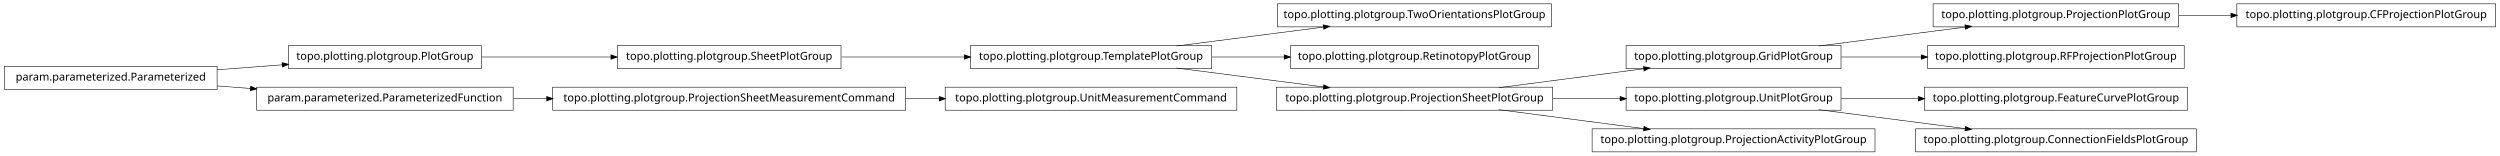
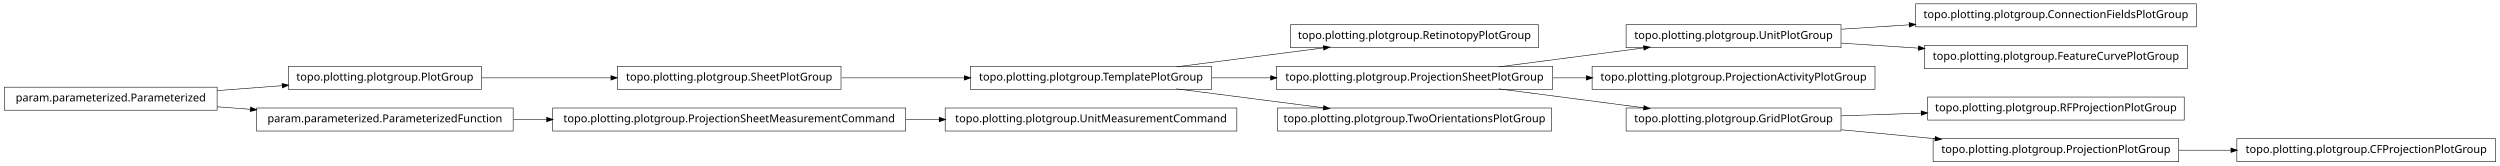
- <svg xmlns="http://www.w3.org/2000/svg" width="2280pt" height="142pt" viewBox="0.00 0.00 2280.00 142.00">
-   <g id="graph1" class="graph" transform="scale(1 1) rotate(0) translate(4 138)">
-     <polygon fill="white" stroke="white" points="-4,5 -4,-138 2277,-138 2277,5 -4,5" />
+ <svg xmlns="http://www.w3.org/2000/svg" width="2280pt" height="151pt" viewBox="0.00 0.00 2280.00 151.00">
+   <g id="graph1" class="graph" transform="scale(1 1) rotate(0) translate(4 147)">
+     <polygon fill="white" stroke="white" points="-4,5 -4,-147 2277,-147 2277,5 -4,5" />
    <g id="node1" class="node">
-       <polygon fill="none" stroke="black" stroke-width="0.5" points="1411,-134.5 1161,-134.5 1161,-113.5 1411,-113.5 1411,-134.5" />
-       <text text-anchor="middle" x="1286" y="-121.5" font-family="Vera" font-size="10.00">topo.plotting.plotgroup.TwoOrientationsPlotGroup</text>
+       <polygon fill="none" stroke="black" stroke-width="0.5" points="763,-86.5 559,-86.5 559,-65.5 763,-65.5 763,-86.5" />
+       <text text-anchor="middle" x="661" y="-73.5" font-family="Vera" font-size="10.00">topo.plotting.plotgroup.SheetPlotGroup</text>
+     </g>
+     <g id="node9" class="node">
+       <polygon fill="none" stroke="black" stroke-width="0.5" points="1101,-86.5 881,-86.5 881,-65.5 1101,-65.5 1101,-86.5" />
+       <text text-anchor="middle" x="991" y="-73.5" font-family="Vera" font-size="10.00">topo.plotting.plotgroup.TemplatePlotGroup</text>
+     </g>
+     <g id="edge34" class="edge">
+       <path fill="none" stroke="black" stroke-width="0.5" d="M763.605,-76C799.041,-76 838.979,-76 875.385,-76" />
+       <polygon fill="black" stroke="black" points="875.73,-77.75 880.729,-76 875.729,-74.25 875.73,-77.75" />
    </g>
    <g id="node2" class="node">
-       <polygon fill="none" stroke="black" stroke-width="0.5" points="1101,-96.5 881,-96.5 881,-75.5 1101,-75.5 1101,-96.5" />
-       <text text-anchor="middle" x="991" y="-83.5" font-family="Vera" font-size="10.00">topo.plotting.plotgroup.TemplatePlotGroup</text>
+       <polygon fill="none" stroke="black" stroke-width="0.5" points="435,-86.5 259,-86.5 259,-65.5 435,-65.5 435,-86.5" />
+       <text text-anchor="middle" x="347" y="-73.5" font-family="Vera" font-size="10.00">topo.plotting.plotgroup.PlotGroup</text>
    </g>
    <g id="edge2" class="edge">
-       <path fill="none" stroke="black" stroke-width="0.5" d="M1068.89,-96.034C1110.23,-101.358 1161.03,-107.902 1203.1,-113.321" />
-       <polygon fill="black" stroke="black" points="1203,-115.073 1208.18,-113.976 1203.45,-111.601 1203,-115.073" />
+       <path fill="none" stroke="black" stroke-width="0.5" d="M435.302,-76C471.932,-76 514.775,-76 553.234,-76" />
+       <polygon fill="black" stroke="black" points="553.387,-77.75 558.387,-76 553.387,-74.25 553.387,-77.75" />
+     </g>
+     <g id="node4" class="node">
+       <polygon fill="none" stroke="black" stroke-width="0.5" points="1999,-143.5 1743,-143.5 1743,-122.5 1999,-122.5 1999,-143.5" />
+       <text text-anchor="middle" x="1871" y="-130.5" font-family="Vera" font-size="10.00">topo.plotting.plotgroup.ConnectionFieldsPlotGroup</text>
+     </g>
+     <g id="node5" class="node">
+       <polygon fill="none" stroke="black" stroke-width="0.5" points="1675,-124.5 1479,-124.5 1479,-103.5 1675,-103.5 1675,-124.5" />
+       <text text-anchor="middle" x="1577" y="-111.5" font-family="Vera" font-size="10.00">topo.plotting.plotgroup.UnitPlotGroup</text>
+     </g>
+     <g id="edge4" class="edge">
+       <path fill="none" stroke="black" stroke-width="0.5" d="M1675.31,-120.353C1695.24,-121.642 1716.52,-123.017 1737.44,-124.369" />
+       <polygon fill="black" stroke="black" points="1737.36,-126.117 1742.46,-124.693 1737.59,-122.624 1737.36,-126.117" />
+     </g>
+     <g id="node21" class="node">
+       <polygon fill="none" stroke="black" stroke-width="0.5" points="1991,-105.5 1751,-105.5 1751,-84.5 1991,-84.5 1991,-105.5" />
+       <text text-anchor="middle" x="1871" y="-92.5" font-family="Vera" font-size="10.00">topo.plotting.plotgroup.FeatureCurvePlotGroup</text>
+     </g>
+     <g id="edge18" class="edge">
+       <path fill="none" stroke="black" stroke-width="0.5" d="M1675.31,-107.647C1697.9,-106.186 1722.23,-104.614 1745.8,-103.091" />
+       <polygon fill="black" stroke="black" points="1745.94,-104.836 1750.81,-102.767 1745.71,-101.343 1745.94,-104.836" />
    </g>
    <g id="node7" class="node">
-       <polygon fill="none" stroke="black" stroke-width="0.5" points="1399,-96.5 1173,-96.5 1173,-75.5 1399,-75.5 1399,-96.5" />
-       <text text-anchor="middle" x="1286" y="-83.5" font-family="Vera" font-size="10.00">topo.plotting.plotgroup.RetinotopyPlotGroup</text>
+       <polygon fill="none" stroke="black" stroke-width="0.5" points="194,-67.5 5.68434e-14,-67.5 0,-46.5 194,-46.5 194,-67.5" />
+       <text text-anchor="middle" x="97" y="-54.5" font-family="Vera" font-size="10.00">param.parameterized.Parameterized</text>
+     </g>
+     <g id="edge8" class="edge">
+       <path fill="none" stroke="black" stroke-width="0.5" d="M194.014,-64.373C213.46,-65.851 233.859,-67.401 253.193,-68.871" />
+       <polygon fill="black" stroke="black" points="253.499,-70.649 258.617,-69.283 253.764,-67.159 253.499,-70.649" />
+     </g>
+     <g id="node16" class="node">
+       <polygon fill="none" stroke="black" stroke-width="0.5" points="464,-48.5 230,-48.5 230,-27.5 464,-27.5 464,-48.5" />
+       <text text-anchor="middle" x="347" y="-35.5" font-family="Vera" font-size="10.00">param.parameterized.ParameterizedFunction</text>
+     </g>
+     <g id="edge14" class="edge">
+       <path fill="none" stroke="black" stroke-width="0.5" d="M194.014,-49.627C204.04,-48.865 214.319,-48.084 224.575,-47.304" />
+       <polygon fill="black" stroke="black" points="224.754,-49.046 229.607,-46.922 224.489,-45.556 224.754,-49.046" />
+     </g>
+     <g id="node8" class="node">
+       <polygon fill="none" stroke="black" stroke-width="0.5" points="1399,-124.5 1173,-124.5 1173,-103.5 1399,-103.5 1399,-124.5" />
+       <text text-anchor="middle" x="1286" y="-111.5" font-family="Vera" font-size="10.00">topo.plotting.plotgroup.RetinotopyPlotGroup</text>
    </g>
    <g id="edge6" class="edge">
-       <path fill="none" stroke="black" stroke-width="0.5" d="M1101.27,-86C1122.78,-86 1145.43,-86 1167.2,-86" />
-       <polygon fill="black" stroke="black" points="1167.42,-87.75 1172.42,-86 1167.42,-84.25 1167.42,-87.75" />
+       <path fill="none" stroke="black" stroke-width="0.5" d="M1068.89,-86.034C1110.23,-91.359 1161.03,-97.902 1203.1,-103.321" />
+       <polygon fill="black" stroke="black" points="1203,-105.073 1208.18,-103.976 1203.45,-101.601 1203,-105.073" />
    </g>
-     <g id="node20" class="node">
-       <polygon fill="none" stroke="black" stroke-width="0.5" points="1412,-58.5 1160,-58.5 1160,-37.5 1412,-37.5 1412,-58.5" />
-       <text text-anchor="middle" x="1286" y="-45.5" font-family="Vera" font-size="10.00">topo.plotting.plotgroup.ProjectionSheetPlotGroup</text>
+     <g id="node13" class="node">
+       <polygon fill="none" stroke="black" stroke-width="0.5" points="1412,-86.5 1160,-86.5 1160,-65.5 1412,-65.5 1412,-86.5" />
+       <text text-anchor="middle" x="1286" y="-73.5" font-family="Vera" font-size="10.00">topo.plotting.plotgroup.ProjectionSheetPlotGroup</text>
+     </g>
+     <g id="edge12" class="edge">
+       <path fill="none" stroke="black" stroke-width="0.5" d="M1101.27,-76C1118.77,-76 1137.02,-76 1154.94,-76" />
+       <polygon fill="black" stroke="black" points="1154.99,-77.75 1159.99,-76 1154.99,-74.25 1154.99,-77.75" />
+     </g>
+     <g id="node31" class="node">
+       <polygon fill="none" stroke="black" stroke-width="0.5" points="1411,-48.5 1161,-48.5 1161,-27.5 1411,-27.5 1411,-48.5" />
+       <text text-anchor="middle" x="1286" y="-35.5" font-family="Vera" font-size="10.00">topo.plotting.plotgroup.TwoOrientationsPlotGroup</text>
+     </g>
+     <g id="edge30" class="edge">
+       <path fill="none" stroke="black" stroke-width="0.5" d="M1068.89,-65.966C1110.23,-60.642 1161.03,-54.098 1203.1,-48.679" />
+       <polygon fill="black" stroke="black" points="1203.45,-50.399 1208.18,-48.024 1203,-46.927 1203.45,-50.399" />
+     </g>
+     <g id="node12" class="node">
+       <polygon fill="none" stroke="black" stroke-width="0.5" points="1706,-86.5 1448,-86.5 1448,-65.5 1706,-65.5 1706,-86.5" />
+       <text text-anchor="middle" x="1577" y="-73.5" font-family="Vera" font-size="10.00">topo.plotting.plotgroup.ProjectionActivityPlotGroup</text>
+     </g>
+     <g id="edge22" class="edge">
+       <path fill="none" stroke="black" stroke-width="0.5" d="M1362.84,-86.034C1403.61,-91.359 1453.73,-97.902 1495.22,-103.321" />
+       <polygon fill="black" stroke="black" points="1495.05,-105.064 1500.24,-103.976 1495.51,-101.593 1495.05,-105.064" />
+     </g>
+     <g id="edge10" class="edge">
+       <path fill="none" stroke="black" stroke-width="0.5" d="M1412.37,-76C1422.52,-76 1432.79,-76 1442.99,-76" />
+       <polygon fill="black" stroke="black" points="1442.99,-77.75 1447.99,-76 1442.99,-74.25 1442.99,-77.75" />
+     </g>
+     <g id="node19" class="node">
+       <polygon fill="none" stroke="black" stroke-width="0.5" points="1675,-48.5 1479,-48.5 1479,-27.5 1675,-27.5 1675,-48.5" />
+       <text text-anchor="middle" x="1577" y="-35.5" font-family="Vera" font-size="10.00">topo.plotting.plotgroup.GridPlotGroup</text>
+     </g>
+     <g id="edge26" class="edge">
+       <path fill="none" stroke="black" stroke-width="0.5" d="M1362.84,-65.966C1403.61,-60.642 1453.73,-54.098 1495.22,-48.679" />
+       <polygon fill="black" stroke="black" points="1495.51,-50.407 1500.24,-48.024 1495.05,-46.936 1495.51,-50.407" />
+     </g>
+     <g id="node23" class="node">
+       <polygon fill="none" stroke="black" stroke-width="0.5" points="822,-48.5 500,-48.5 500,-27.5 822,-27.5 822,-48.5" />
+       <text text-anchor="middle" x="661" y="-35.5" font-family="Vera" font-size="10.00">topo.plotting.plotgroup.ProjectionSheetMeasurementCommand</text>
+     </g>
+     <g id="edge20" class="edge">
+       <path fill="none" stroke="black" stroke-width="0.5" d="M464.369,-38C474.323,-38 484.506,-38 494.741,-38" />
+       <polygon fill="black" stroke="black" points="494.769,-39.75 499.769,-38 494.769,-36.25 494.769,-39.75" />
+     </g>
+     <g id="node18" class="node">
+       <polygon fill="none" stroke="black" stroke-width="0.5" points="1988,-58.5 1754,-58.5 1754,-37.5 1988,-37.5 1988,-58.5" />
+       <text text-anchor="middle" x="1871" y="-45.5" font-family="Vera" font-size="10.00">topo.plotting.plotgroup.RFProjectionPlotGroup</text>
+     </g>
+     <g id="edge16" class="edge">
+       <path fill="none" stroke="black" stroke-width="0.5" d="M1675.31,-41.344C1698.68,-42.139 1723.91,-42.997 1748.23,-43.824" />
+       <polygon fill="black" stroke="black" points="1748.35,-45.579 1753.41,-44 1748.47,-42.081 1748.35,-45.579" />
+     </g>
+     <g id="node26" class="node">
+       <polygon fill="none" stroke="black" stroke-width="0.5" points="1983,-20.5 1759,-20.5 1759,0.5 1983,0.5 1983,-20.5" />
+       <text text-anchor="middle" x="1871" y="-7.5" font-family="Vera" font-size="10.00">topo.plotting.plotgroup.ProjectionPlotGroup</text>
+     </g>
+     <g id="edge24" class="edge">
+       <path fill="none" stroke="black" stroke-width="0.5" d="M1675.31,-28.637C1702.73,-26.026 1732.7,-23.171 1760.76,-20.499" />
+       <polygon fill="black" stroke="black" points="1761.17,-22.218 1765.98,-20.002 1760.83,-18.734 1761.17,-22.218" />
+     </g>
+     <g id="node33" class="node">
+       <polygon fill="none" stroke="black" stroke-width="0.5" points="1124,-48.5 858,-48.5 858,-27.5 1124,-27.5 1124,-48.5" />
+       <text text-anchor="middle" x="991" y="-35.5" font-family="Vera" font-size="10.00">topo.plotting.plotgroup.UnitMeasurementCommand</text>
    </g>
    <g id="edge32" class="edge">
-       <path fill="none" stroke="black" stroke-width="0.5" d="M1068.89,-75.966C1110.23,-70.641 1161.03,-64.098 1203.1,-58.679" />
-       <polygon fill="black" stroke="black" points="1203.45,-60.399 1208.18,-58.024 1203,-56.927 1203.45,-60.399" />
-     </g>
-     <g id="node4" class="node">
-       <polygon fill="none" stroke="black" stroke-width="0.5" points="1983,-134.5 1759,-134.5 1759,-113.5 1983,-113.5 1983,-134.5" />
-       <text text-anchor="middle" x="1871" y="-121.5" font-family="Vera" font-size="10.00">topo.plotting.plotgroup.ProjectionPlotGroup</text>
-     </g>
-     <g id="node32" class="node">
-       <polygon fill="none" stroke="black" stroke-width="0.5" points="2272,-134.5 2036,-134.5 2036,-113.5 2272,-113.5 2272,-134.5" />
-       <text text-anchor="middle" x="2154" y="-121.5" font-family="Vera" font-size="10.00">topo.plotting.plotgroup.CFProjectionPlotGroup</text>
-     </g>
-     <g id="edge30" class="edge">
-       <path fill="none" stroke="black" stroke-width="0.5" d="M1983.26,-124C1998.78,-124 2014.8,-124 2030.52,-124" />
-       <polygon fill="black" stroke="black" points="2030.84,-125.75 2035.84,-124 2030.84,-122.25 2030.84,-125.75" />
-     </g>
-     <g id="node5" class="node">
-       <polygon fill="none" stroke="black" stroke-width="0.5" points="1675,-96.5 1479,-96.5 1479,-75.5 1675,-75.5 1675,-96.5" />
-       <text text-anchor="middle" x="1577" y="-83.5" font-family="Vera" font-size="10.00">topo.plotting.plotgroup.GridPlotGroup</text>
-     </g>
-     <g id="edge4" class="edge">
-       <path fill="none" stroke="black" stroke-width="0.5" d="M1654.63,-96.034C1695.83,-101.358 1746.45,-107.902 1788.38,-113.321" />
-       <polygon fill="black" stroke="black" points="1788.26,-115.071 1793.45,-113.976 1788.71,-111.599 1788.26,-115.071" />
-     </g>
-     <g id="node18" class="node">
-       <polygon fill="none" stroke="black" stroke-width="0.5" points="1988,-96.5 1754,-96.5 1754,-75.5 1988,-75.5 1988,-96.5" />
-       <text text-anchor="middle" x="1871" y="-83.5" font-family="Vera" font-size="10.00">topo.plotting.plotgroup.RFProjectionPlotGroup</text>
-     </g>
-     <g id="edge16" class="edge">
-       <path fill="none" stroke="black" stroke-width="0.5" d="M1675.31,-86C1698.68,-86 1723.91,-86 1748.23,-86" />
-       <polygon fill="black" stroke="black" points="1748.41,-87.75 1753.41,-86 1748.41,-84.25 1748.41,-87.75" />
-     </g>
-     <g id="node9" class="node">
-       <polygon fill="none" stroke="black" stroke-width="0.5" points="763,-96.5 559,-96.5 559,-75.5 763,-75.5 763,-96.5" />
-       <text text-anchor="middle" x="661" y="-83.5" font-family="Vera" font-size="10.00">topo.plotting.plotgroup.SheetPlotGroup</text>
-     </g>
-     <g id="edge12" class="edge">
-       <path fill="none" stroke="black" stroke-width="0.5" d="M763.605,-86C799.041,-86 838.979,-86 875.385,-86" />
-       <polygon fill="black" stroke="black" points="875.73,-87.75 880.729,-86 875.729,-84.25 875.73,-87.75" />
-     </g>
-     <g id="node10" class="node">
-       <polygon fill="none" stroke="black" stroke-width="0.5" points="435,-96.5 259,-96.5 259,-75.5 435,-75.5 435,-96.5" />
-       <text text-anchor="middle" x="347" y="-83.5" font-family="Vera" font-size="10.00">topo.plotting.plotgroup.PlotGroup</text>
-     </g>
-     <g id="edge8" class="edge">
-       <path fill="none" stroke="black" stroke-width="0.5" d="M435.302,-86C471.932,-86 514.775,-86 553.234,-86" />
-       <polygon fill="black" stroke="black" points="553.387,-87.75 558.387,-86 553.387,-84.25 553.387,-87.75" />
-     </g>
-     <g id="node12" class="node">
-       <polygon fill="none" stroke="black" stroke-width="0.5" points="194,-77.5 5.68434e-14,-77.5 0,-56.5 194,-56.5 194,-77.5" />
-       <text text-anchor="middle" x="97" y="-64.5" font-family="Vera" font-size="10.00">param.parameterized.Parameterized</text>
-     </g>
-     <g id="edge14" class="edge">
-       <path fill="none" stroke="black" stroke-width="0.5" d="M194.014,-74.373C213.46,-75.851 233.859,-77.401 253.193,-78.871" />
-       <polygon fill="black" stroke="black" points="253.499,-80.649 258.617,-79.283 253.764,-77.159 253.499,-80.649" />
-     </g>
-     <g id="node22" class="node">
-       <polygon fill="none" stroke="black" stroke-width="0.5" points="464,-58.5 230,-58.5 230,-37.5 464,-37.5 464,-58.5" />
-       <text text-anchor="middle" x="347" y="-45.5" font-family="Vera" font-size="10.00">param.parameterized.ParameterizedFunction</text>
-     </g>
-     <g id="edge20" class="edge">
-       <path fill="none" stroke="black" stroke-width="0.5" d="M194.014,-59.627C204.04,-58.865 214.319,-58.084 224.575,-57.304" />
-       <polygon fill="black" stroke="black" points="224.754,-59.046 229.607,-56.922 224.489,-55.556 224.754,-59.046" />
-     </g>
-     <g id="node13" class="node">
-       <polygon fill="none" stroke="black" stroke-width="0.5" points="1991,-58.5 1751,-58.5 1751,-37.5 1991,-37.5 1991,-58.5" />
-       <text text-anchor="middle" x="1871" y="-45.5" font-family="Vera" font-size="10.00">topo.plotting.plotgroup.FeatureCurvePlotGroup</text>
-     </g>
-     <g id="node14" class="node">
-       <polygon fill="none" stroke="black" stroke-width="0.5" points="1675,-58.5 1479,-58.5 1479,-37.5 1675,-37.5 1675,-58.5" />
-       <text text-anchor="middle" x="1577" y="-45.5" font-family="Vera" font-size="10.00">topo.plotting.plotgroup.UnitPlotGroup</text>
-     </g>
-     <g id="edge10" class="edge">
-       <path fill="none" stroke="black" stroke-width="0.5" d="M1675.31,-48C1697.9,-48 1722.23,-48 1745.8,-48" />
-       <polygon fill="black" stroke="black" points="1745.81,-49.75 1750.81,-48 1745.81,-46.25 1745.81,-49.75" />
+       <path fill="none" stroke="black" stroke-width="0.5" d="M822.133,-38C832.304,-38 842.494,-38 852.549,-38" />
+       <polygon fill="black" stroke="black" points="852.794,-39.75 857.794,-38 852.794,-36.25 852.794,-39.75" />
    </g>
    <g id="node29" class="node">
-       <polygon fill="none" stroke="black" stroke-width="0.5" points="1999,-20.5 1743,-20.5 1743,0.5 1999,0.5 1999,-20.5" />
-       <text text-anchor="middle" x="1871" y="-7.5" font-family="Vera" font-size="10.00">topo.plotting.plotgroup.ConnectionFieldsPlotGroup</text>
-     </g>
-     <g id="edge26" class="edge">
-       <path fill="none" stroke="black" stroke-width="0.5" d="M1654.63,-37.966C1695.83,-32.642 1746.45,-26.098 1788.38,-20.679" />
-       <polygon fill="black" stroke="black" points="1788.71,-22.401 1793.45,-20.024 1788.26,-18.93 1788.71,-22.401" />
-     </g>
-     <g id="edge34" class="edge">
-       <path fill="none" stroke="black" stroke-width="0.5" d="M1362.84,-58.034C1403.61,-63.358 1453.73,-69.902 1495.22,-75.321" />
-       <polygon fill="black" stroke="black" points="1495.05,-77.064 1500.24,-75.976 1495.51,-73.593 1495.05,-77.064" />
-     </g>
-     <g id="edge18" class="edge">
-       <path fill="none" stroke="black" stroke-width="0.5" d="M1412.37,-48C1432.87,-48 1453.89,-48 1473.76,-48" />
-       <polygon fill="black" stroke="black" points="1473.78,-49.75 1478.78,-48 1473.78,-46.25 1473.78,-49.75" />
-     </g>
-     <g id="node27" class="node">
-       <polygon fill="none" stroke="black" stroke-width="0.5" points="1706,-20.5 1448,-20.5 1448,0.5 1706,0.5 1706,-20.5" />
-       <text text-anchor="middle" x="1577" y="-7.5" font-family="Vera" font-size="10.00">topo.plotting.plotgroup.ProjectionActivityPlotGroup</text>
-     </g>
-     <g id="edge24" class="edge">
-       <path fill="none" stroke="black" stroke-width="0.5" d="M1362.84,-37.966C1403.61,-32.642 1453.73,-26.098 1495.22,-20.679" />
-       <polygon fill="black" stroke="black" points="1495.51,-22.407 1500.24,-20.024 1495.05,-18.936 1495.51,-22.407" />
-     </g>
-     <g id="node25" class="node">
-       <polygon fill="none" stroke="black" stroke-width="0.5" points="822,-58.5 500,-58.5 500,-37.5 822,-37.5 822,-58.5" />
-       <text text-anchor="middle" x="661" y="-45.5" font-family="Vera" font-size="10.00">topo.plotting.plotgroup.ProjectionSheetMeasurementCommand</text>
+       <polygon fill="none" stroke="black" stroke-width="0.5" points="2272,-20.5 2036,-20.5 2036,0.5 2272,0.5 2272,-20.5" />
+       <text text-anchor="middle" x="2154" y="-7.5" font-family="Vera" font-size="10.00">topo.plotting.plotgroup.CFProjectionPlotGroup</text>
    </g>
    <g id="edge28" class="edge">
-       <path fill="none" stroke="black" stroke-width="0.5" d="M464.369,-48C474.323,-48 484.506,-48 494.741,-48" />
-       <polygon fill="black" stroke="black" points="494.769,-49.75 499.769,-48 494.769,-46.25 494.769,-49.75" />
-     </g>
-     <g id="node24" class="node">
-       <polygon fill="none" stroke="black" stroke-width="0.5" points="1124,-58.5 858,-58.5 858,-37.5 1124,-37.5 1124,-58.5" />
-       <text text-anchor="middle" x="991" y="-45.5" font-family="Vera" font-size="10.00">topo.plotting.plotgroup.UnitMeasurementCommand</text>
-     </g>
-     <g id="edge22" class="edge">
-       <path fill="none" stroke="black" stroke-width="0.5" d="M822.133,-48C832.304,-48 842.494,-48 852.549,-48" />
-       <polygon fill="black" stroke="black" points="852.794,-49.75 857.794,-48 852.794,-46.25 852.794,-49.75" />
+       <path fill="none" stroke="black" stroke-width="0.5" d="M1983.26,-10C1998.78,-10 2014.8,-10 2030.52,-10" />
+       <polygon fill="black" stroke="black" points="2030.84,-11.75 2035.84,-10 2030.84,-8.25 2030.84,-11.75" />
    </g>
  </g>
</svg>
